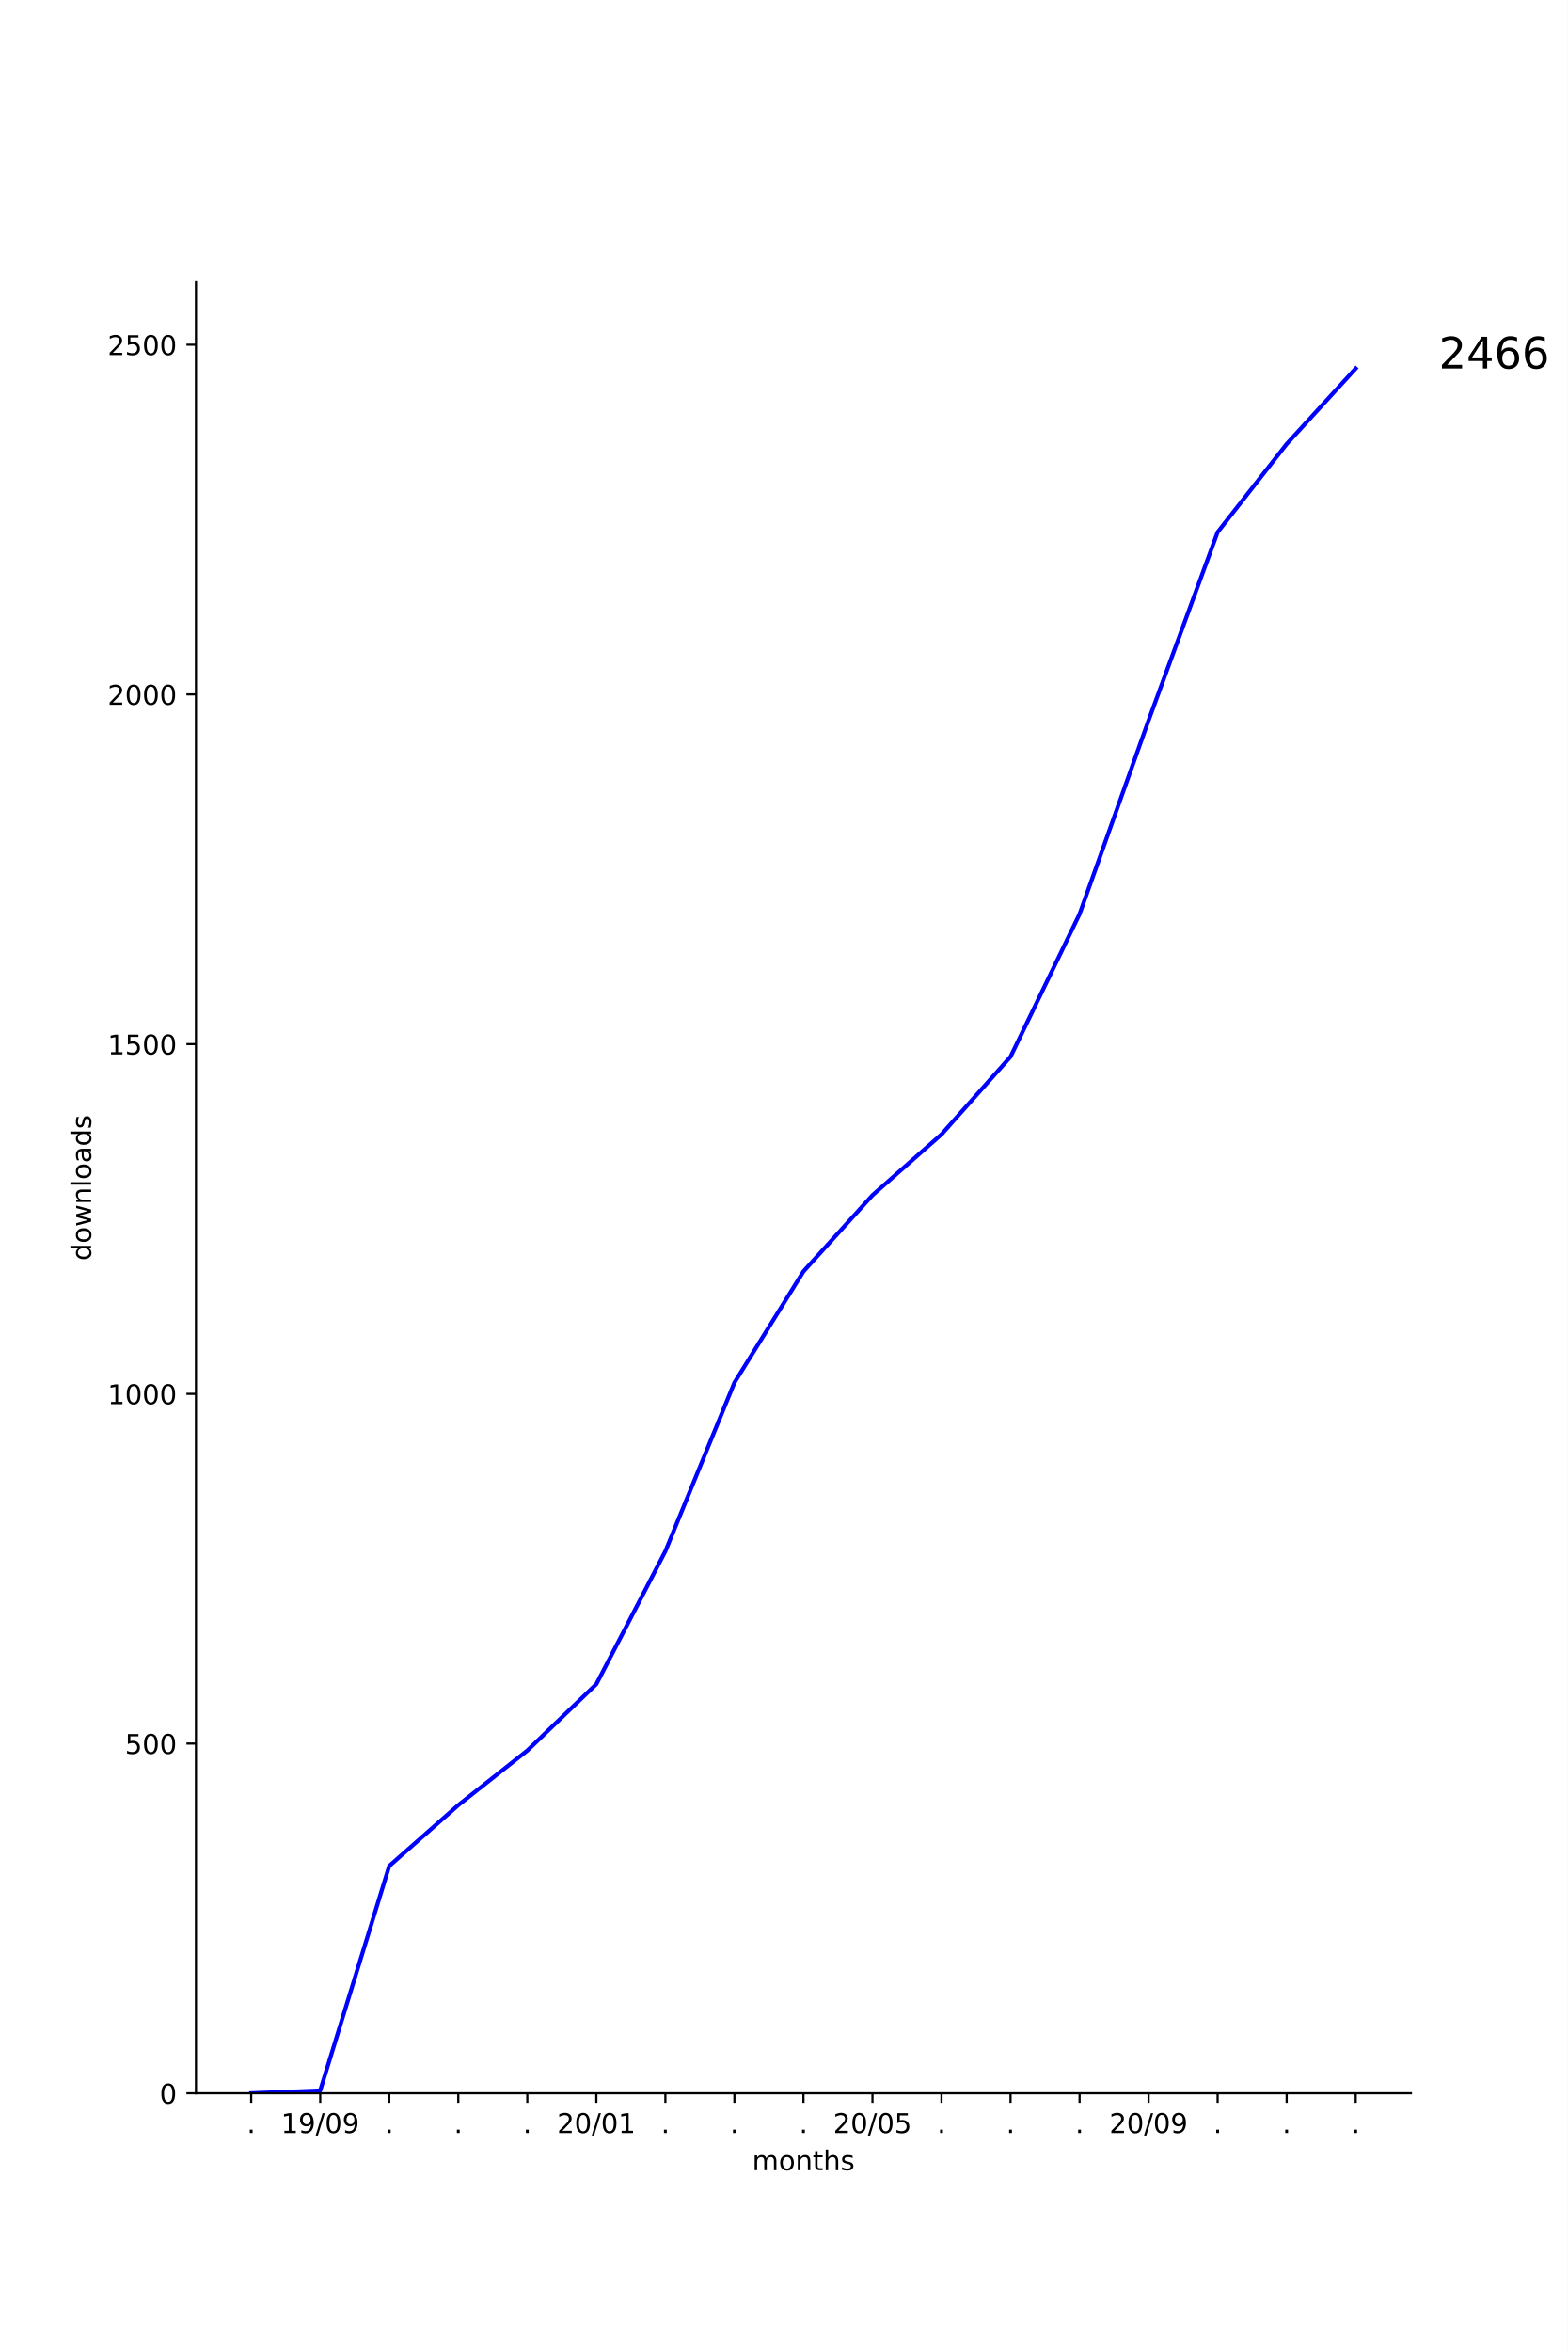
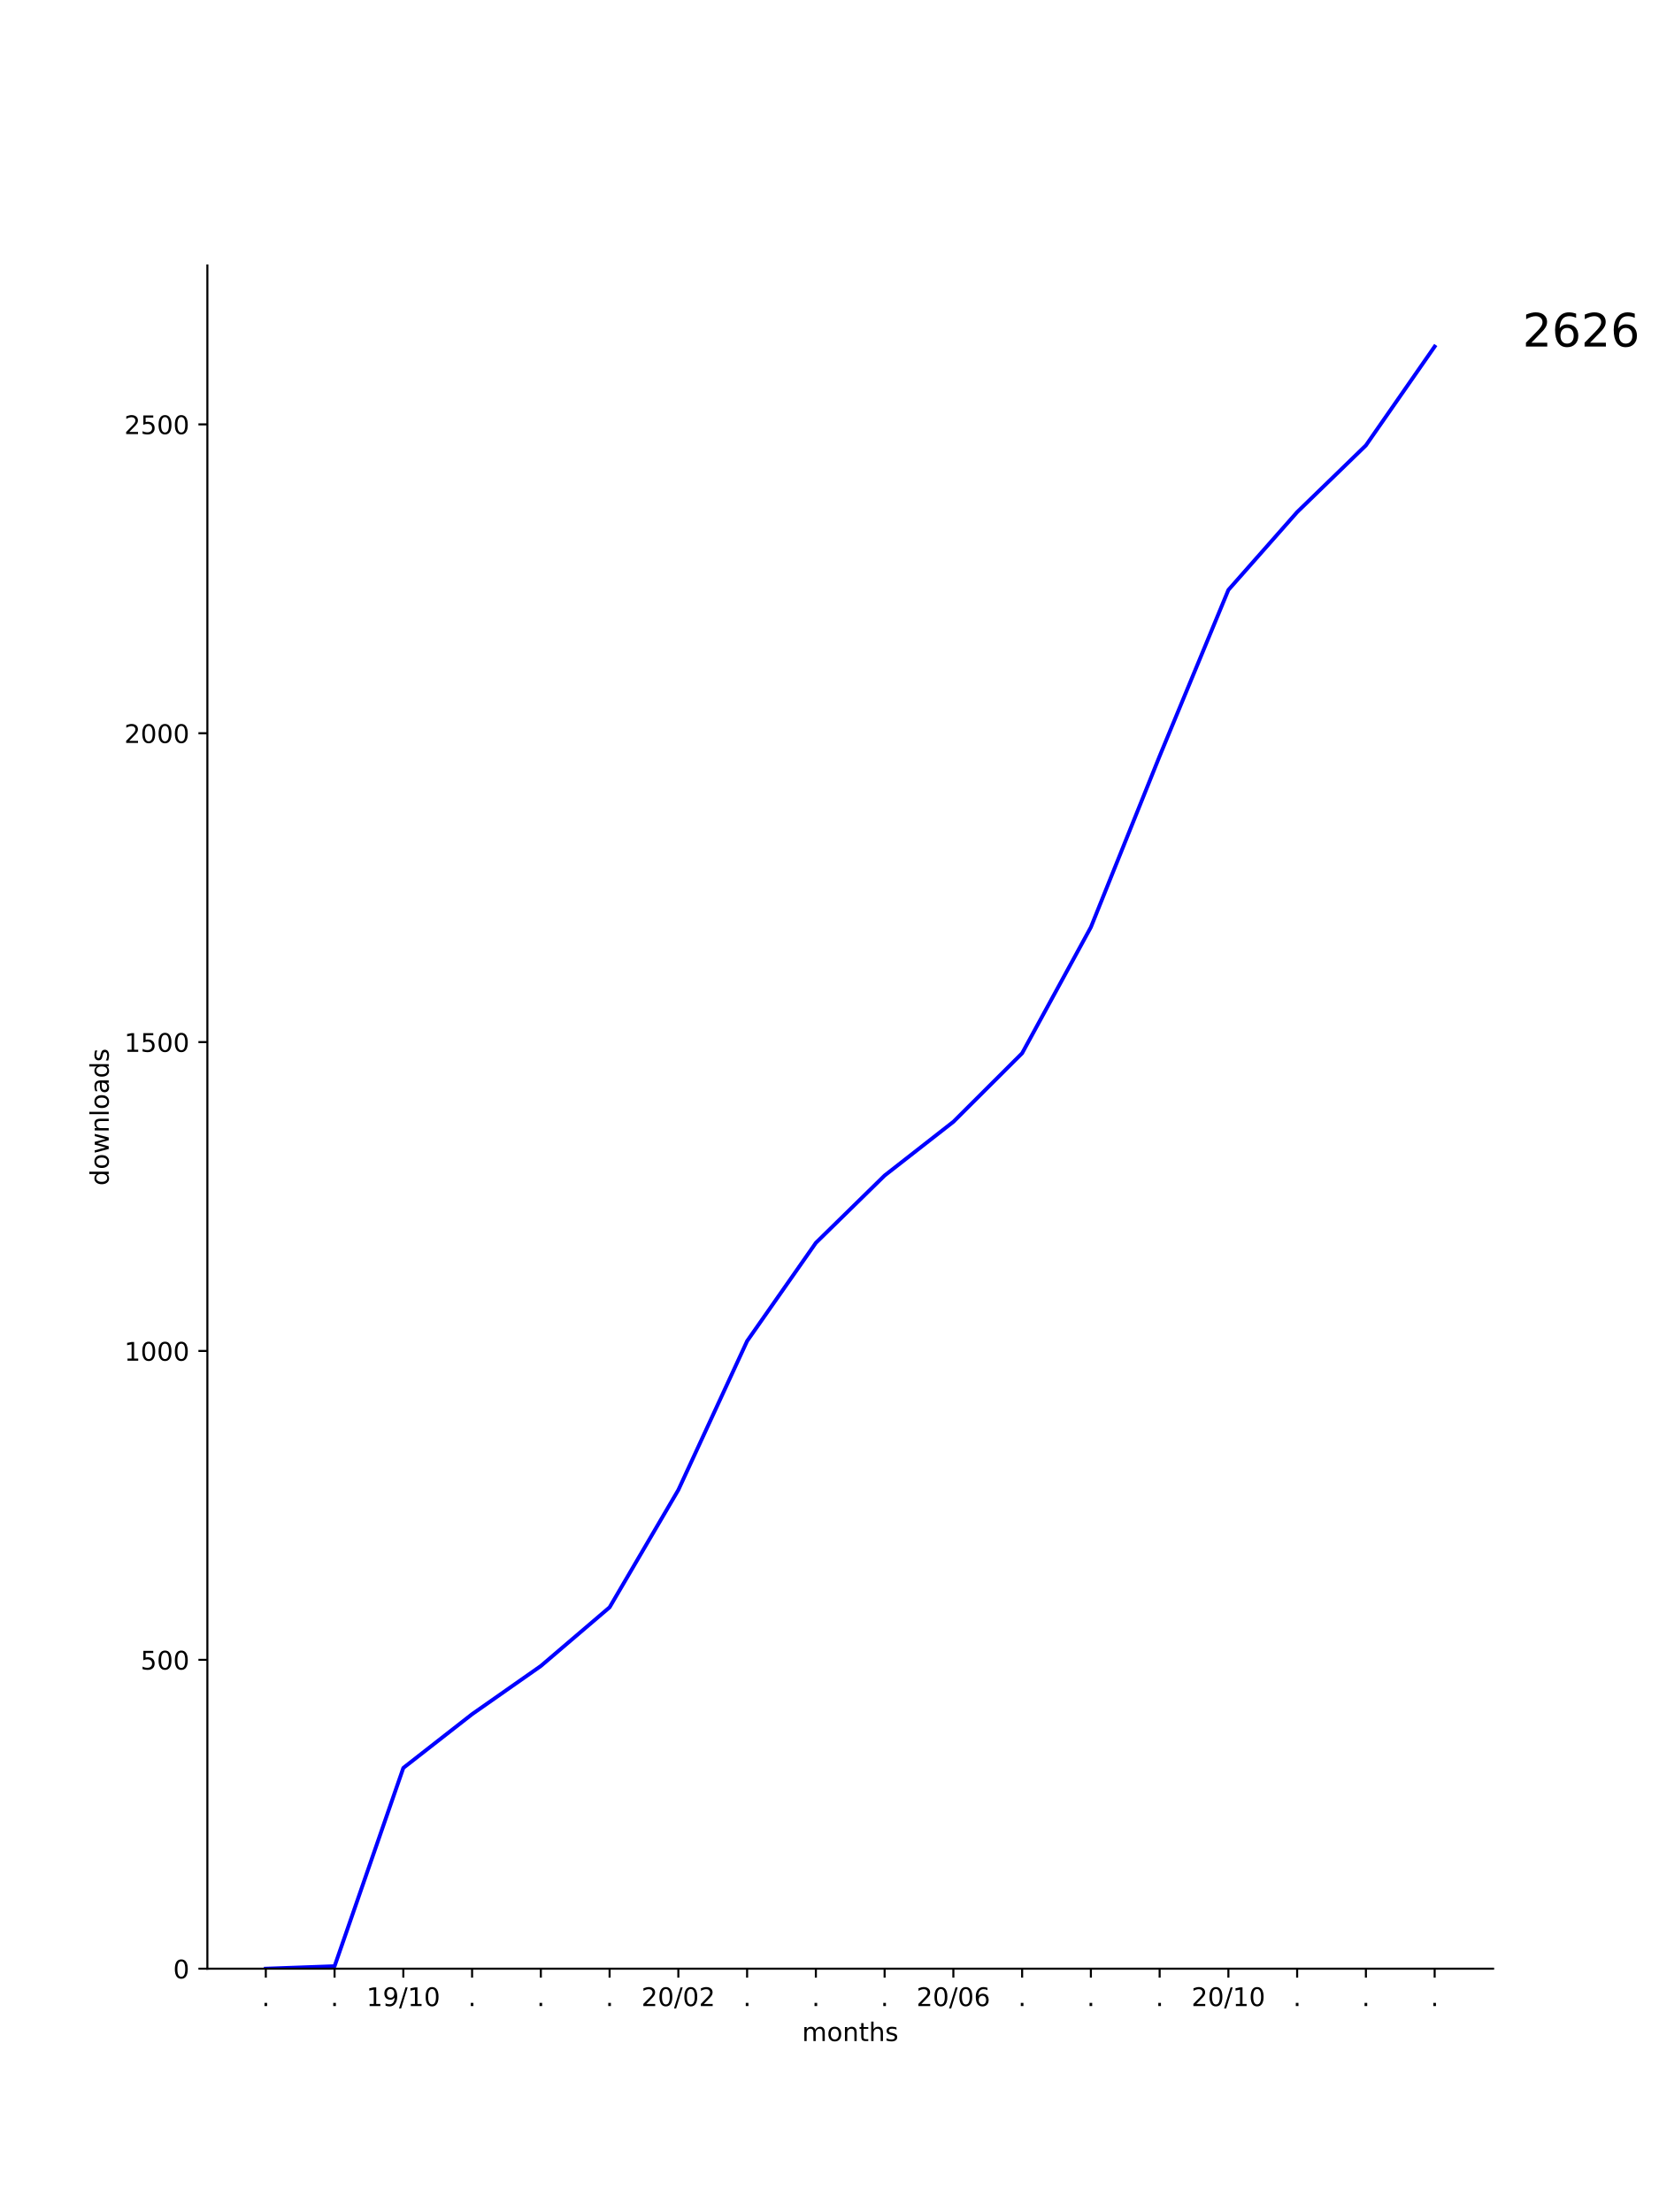
- <svg xmlns="http://www.w3.org/2000/svg" xmlns:xlink="http://www.w3.org/1999/xlink" height="864pt" version="1.1" viewBox="0 0 576 864" width="576pt">
+ <svg xmlns="http://www.w3.org/2000/svg" xmlns:xlink="http://www.w3.org/1999/xlink" height="864pt" version="1.1" viewBox="0 0 648 864" width="648pt">
  <defs>
    <style type="text/css">
*{stroke-linecap:butt;stroke-linejoin:round;}
  </style>
  </defs>
  <g id="figure_1">
    <g id="patch_1">
-       <path d="M 0 864  L 576 864  L 576 0  L 0 0  z " style="fill:#ffffff;" />
+       <path d="M 0 864  L 648 864  L 648 0  L 0 0  z " style="fill:#ffffff;" />
    </g>
    <g id="axes_1">
      <g id="patch_2">
-         <path d="M 72 768.96  L 518.4 768.96  L 518.4 103.68  L 72 103.68  z " style="fill:#ffffff;" />
+         <path d="M 81 768.96  L 583.2 768.96  L 583.2 103.68  L 81 103.68  z " style="fill:#ffffff;" />
      </g>
      <g id="matplotlib.axis_1">
        <g id="xtick_1">
          <g id="line2d_1">
            <defs>
-               <path d="M 0 0  L 0 3.5  " id="m304f3d9aae" style="stroke:#000000;stroke-width:0.8;" />
-             </defs>
-             <g>
-               <use style="stroke:#000000;stroke-width:0.8;" x="92.291" xlink:href="#m304f3d9aae" y="768.96" />
+               <path d="M 0 0  L 0 3.5  " id="m892d3ca472" style="stroke:#000000;stroke-width:0.8;" />
+             </defs>
+             <g>
+               <use style="stroke:#000000;stroke-width:0.8;" x="103.827" xlink:href="#m892d3ca472" y="768.96" />
            </g>
          </g>
          <g id="text_1">
            <defs>
              <path d="M 10.688 12.406  L 21 12.406  L 21 0  L 10.688 0  z " id="DejaVuSans-2e" />
            </defs>
-             <g transform="translate(90.70185 783.5584)scale(0.1 -0.1)">
+             <g transform="translate(102.2382 783.5584)scale(0.1 -0.1)">
              <use xlink:href="#DejaVuSans-2e" />
            </g>
          </g>
        </g>
        <g id="xtick_2">
          <g id="line2d_2">
            <g>
-               <use style="stroke:#000000;stroke-width:0.8;" x="117.655" xlink:href="#m304f3d9aae" y="768.96" />
+               <use style="stroke:#000000;stroke-width:0.8;" x="130.683" xlink:href="#m892d3ca472" y="768.96" />
            </g>
          </g>
          <g id="text_2">
+             <g transform="translate(129.0938 783.5584)scale(0.1 -0.1)">
+               <use xlink:href="#DejaVuSans-2e" />
+             </g>
+           </g>
+         </g>
+         <g id="xtick_3">
+           <g id="line2d_3">
+             <g>
+               <use style="stroke:#000000;stroke-width:0.8;" x="157.539" xlink:href="#m892d3ca472" y="768.96" />
+             </g>
+           </g>
+           <g id="text_3">
            <defs>
              <path d="M 12.406 8.297  L 28.516 8.297  L 28.516 63.922  L 10.984 60.406  L 10.984 69.391  L 28.422 72.906  L 38.281 72.906  L 38.281 8.297  L 54.391 8.297  L 54.391 0  L 12.406 0  z " id="DejaVuSans-31" />
              <path d="M 10.984 1.516  L 10.984 10.5  Q 14.703 8.734 18.5 7.812  Q 22.312 6.891 25.984 6.891  Q 35.75 6.891 40.891 13.453  Q 46.047 20.016 46.781 33.406  Q 43.953 29.203 39.594 26.953  Q 35.25 24.703 29.984 24.703  Q 19.047 24.703 12.672 31.312  Q 6.297 37.938 6.297 49.422  Q 6.297 60.641 12.938 67.422  Q 19.578 74.219 30.609 74.219  Q 43.266 74.219 49.922 64.516  Q 56.594 54.828 56.594 36.375  Q 56.594 19.141 48.406 8.859  Q 40.234 -1.422 26.422 -1.422  Q 22.703 -1.422 18.891 -0.688  Q 15.094 0.047 10.984 1.516  z M 30.609 32.422  Q 37.25 32.422 41.125 36.953  Q 45.016 41.5 45.016 49.422  Q 45.016 57.281 41.125 61.844  Q 37.25 66.406 30.609 66.406  Q 23.969 66.406 20.094 61.844  Q 16.219 57.281 16.219 49.422  Q 16.219 41.5 20.094 36.953  Q 23.969 32.422 30.609 32.422  z " id="DejaVuSans-39" />
              <path d="M 25.391 72.906  L 33.688 72.906  L 8.297 -9.281  L 0 -9.281  z " id="DejaVuSans-2f" />
              <path d="M 31.781 66.406  Q 24.172 66.406 20.328 58.906  Q 16.5 51.422 16.5 36.375  Q 16.5 21.391 20.328 13.891  Q 24.172 6.391 31.781 6.391  Q 39.453 6.391 43.281 13.891  Q 47.125 21.391 47.125 36.375  Q 47.125 51.422 43.281 58.906  Q 39.453 66.406 31.781 66.406  z M 31.781 74.219  Q 44.047 74.219 50.516 64.516  Q 56.984 54.828 56.984 36.375  Q 56.984 17.969 50.516 8.266  Q 44.047 -1.422 31.781 -1.422  Q 19.531 -1.422 13.062 8.266  Q 6.594 17.969 6.594 36.375  Q 6.594 54.828 13.062 64.516  Q 19.531 74.219 31.781 74.219  z " id="DejaVuSans-30" />
            </defs>
-             <g transform="translate(103.2452 783.5584)scale(0.1 -0.1)">
+             <g transform="translate(143.1291 783.5584)scale(0.1 -0.1)">
              <use xlink:href="#DejaVuSans-31" />
              <use x="63.623" xlink:href="#DejaVuSans-39" />
              <use x="127.246" xlink:href="#DejaVuSans-2f" />
-               <use x="160.938" xlink:href="#DejaVuSans-30" />
-               <use x="224.561" xlink:href="#DejaVuSans-39" />
-             </g>
-           </g>
-         </g>
-         <g id="xtick_3">
-           <g id="line2d_3">
-             <g>
-               <use style="stroke:#000000;stroke-width:0.8;" x="143.018" xlink:href="#m304f3d9aae" y="768.96" />
-             </g>
-           </g>
-           <g id="text_3">
-             <g transform="translate(141.4291 783.5584)scale(0.1 -0.1)">
-               <use xlink:href="#DejaVuSans-2e" />
+               <use x="160.938" xlink:href="#DejaVuSans-31" />
+               <use x="224.561" xlink:href="#DejaVuSans-30" />
            </g>
          </g>
        </g>
        <g id="xtick_4">
          <g id="line2d_4">
            <g>
-               <use style="stroke:#000000;stroke-width:0.8;" x="168.382" xlink:href="#m304f3d9aae" y="768.96" />
+               <use style="stroke:#000000;stroke-width:0.8;" x="184.394" xlink:href="#m892d3ca472" y="768.96" />
            </g>
          </g>
          <g id="text_4">
-             <g transform="translate(166.7928 783.5584)scale(0.1 -0.1)">
+             <g transform="translate(182.8051 783.5584)scale(0.1 -0.1)">
              <use xlink:href="#DejaVuSans-2e" />
            </g>
          </g>
        </g>
        <g id="xtick_5">
          <g id="line2d_5">
            <g>
-               <use style="stroke:#000000;stroke-width:0.8;" x="193.745" xlink:href="#m304f3d9aae" y="768.96" />
+               <use style="stroke:#000000;stroke-width:0.8;" x="211.25" xlink:href="#m892d3ca472" y="768.96" />
            </g>
          </g>
          <g id="text_5">
-             <g transform="translate(192.1564 783.5584)scale(0.1 -0.1)">
+             <g transform="translate(209.6607 783.5584)scale(0.1 -0.1)">
              <use xlink:href="#DejaVuSans-2e" />
            </g>
          </g>
        </g>
        <g id="xtick_6">
          <g id="line2d_6">
            <g>
-               <use style="stroke:#000000;stroke-width:0.8;" x="219.109" xlink:href="#m304f3d9aae" y="768.96" />
+               <use style="stroke:#000000;stroke-width:0.8;" x="238.105" xlink:href="#m892d3ca472" y="768.96" />
            </g>
          </g>
          <g id="text_6">
+             <g transform="translate(236.5163 783.5584)scale(0.1 -0.1)">
+               <use xlink:href="#DejaVuSans-2e" />
+             </g>
+           </g>
+         </g>
+         <g id="xtick_7">
+           <g id="line2d_7">
+             <g>
+               <use style="stroke:#000000;stroke-width:0.8;" x="264.961" xlink:href="#m892d3ca472" y="768.96" />
+             </g>
+           </g>
+           <g id="text_7">
            <defs>
              <path d="M 19.188 8.297  L 53.609 8.297  L 53.609 0  L 7.328 0  L 7.328 8.297  Q 12.938 14.109 22.625 23.891  Q 32.328 33.688 34.812 36.531  Q 39.547 41.844 41.422 45.531  Q 43.312 49.219 43.312 52.781  Q 43.312 58.594 39.234 62.25  Q 35.156 65.922 28.609 65.922  Q 23.969 65.922 18.812 64.312  Q 13.672 62.703 7.812 59.422  L 7.812 69.391  Q 13.766 71.781 18.938 73  Q 24.125 74.219 28.422 74.219  Q 39.75 74.219 46.484 68.547  Q 53.219 62.891 53.219 53.422  Q 53.219 48.922 51.531 44.891  Q 49.859 40.875 45.406 35.406  Q 44.188 33.984 37.641 27.219  Q 31.109 20.453 19.188 8.297  z " id="DejaVuSans-32" />
            </defs>
-             <g transform="translate(204.6997 783.5584)scale(0.1 -0.1)">
+             <g transform="translate(250.5516 783.5584)scale(0.1 -0.1)">
              <use xlink:href="#DejaVuSans-32" />
              <use x="63.623" xlink:href="#DejaVuSans-30" />
              <use x="127.246" xlink:href="#DejaVuSans-2f" />
              <use x="160.938" xlink:href="#DejaVuSans-30" />
-               <use x="224.561" xlink:href="#DejaVuSans-31" />
-             </g>
-           </g>
-         </g>
-         <g id="xtick_7">
-           <g id="line2d_7">
-             <g>
-               <use style="stroke:#000000;stroke-width:0.8;" x="244.473" xlink:href="#m304f3d9aae" y="768.96" />
-             </g>
-           </g>
-           <g id="text_7">
-             <g transform="translate(242.8837 783.5584)scale(0.1 -0.1)">
-               <use xlink:href="#DejaVuSans-2e" />
+               <use x="224.561" xlink:href="#DejaVuSans-32" />
            </g>
          </g>
        </g>
        <g id="xtick_8">
          <g id="line2d_8">
            <g>
-               <use style="stroke:#000000;stroke-width:0.8;" x="269.836" xlink:href="#m304f3d9aae" y="768.96" />
+               <use style="stroke:#000000;stroke-width:0.8;" x="291.817" xlink:href="#m892d3ca472" y="768.96" />
            </g>
          </g>
          <g id="text_8">
-             <g transform="translate(268.2473 783.5584)scale(0.1 -0.1)">
+             <g transform="translate(290.2275 783.5584)scale(0.1 -0.1)">
              <use xlink:href="#DejaVuSans-2e" />
            </g>
          </g>
        </g>
        <g id="xtick_9">
          <g id="line2d_9">
            <g>
-               <use style="stroke:#000000;stroke-width:0.8;" x="295.2" xlink:href="#m304f3d9aae" y="768.96" />
+               <use style="stroke:#000000;stroke-width:0.8;" x="318.672" xlink:href="#m892d3ca472" y="768.96" />
            </g>
          </g>
          <g id="text_9">
-             <g transform="translate(293.6109 783.5584)scale(0.1 -0.1)">
+             <g transform="translate(317.0831 783.5584)scale(0.1 -0.1)">
              <use xlink:href="#DejaVuSans-2e" />
            </g>
          </g>
        </g>
        <g id="xtick_10">
          <g id="line2d_10">
            <g>
-               <use style="stroke:#000000;stroke-width:0.8;" x="320.564" xlink:href="#m304f3d9aae" y="768.96" />
+               <use style="stroke:#000000;stroke-width:0.8;" x="345.528" xlink:href="#m892d3ca472" y="768.96" />
            </g>
          </g>
          <g id="text_10">
-             <defs>
-               <path d="M 10.797 72.906  L 49.516 72.906  L 49.516 64.594  L 19.828 64.594  L 19.828 46.734  Q 21.969 47.469 24.109 47.828  Q 26.266 48.188 28.422 48.188  Q 40.625 48.188 47.75 41.5  Q 54.891 34.812 54.891 23.391  Q 54.891 11.625 47.562 5.094  Q 40.234 -1.422 26.906 -1.422  Q 22.312 -1.422 17.547 -0.641  Q 12.797 0.141 7.719 1.703  L 7.719 11.625  Q 12.109 9.234 16.797 8.062  Q 21.484 6.891 26.703 6.891  Q 35.156 6.891 40.078 11.328  Q 45.016 15.766 45.016 23.391  Q 45.016 31 40.078 35.438  Q 35.156 39.891 26.703 39.891  Q 22.75 39.891 18.812 39.016  Q 14.891 38.141 10.797 36.281  z " id="DejaVuSans-35" />
-             </defs>
-             <g transform="translate(306.1543 783.5584)scale(0.1 -0.1)">
+             <g transform="translate(343.9387 783.5584)scale(0.1 -0.1)">
+               <use xlink:href="#DejaVuSans-2e" />
+             </g>
+           </g>
+         </g>
+         <g id="xtick_11">
+           <g id="line2d_11">
+             <g>
+               <use style="stroke:#000000;stroke-width:0.8;" x="372.383" xlink:href="#m892d3ca472" y="768.96" />
+             </g>
+           </g>
+           <g id="text_11">
+             <defs>
+               <path d="M 33.016 40.375  Q 26.375 40.375 22.484 35.828  Q 18.609 31.297 18.609 23.391  Q 18.609 15.531 22.484 10.953  Q 26.375 6.391 33.016 6.391  Q 39.656 6.391 43.531 10.953  Q 47.406 15.531 47.406 23.391  Q 47.406 31.297 43.531 35.828  Q 39.656 40.375 33.016 40.375  z M 52.594 71.297  L 52.594 62.312  Q 48.875 64.062 45.094 64.984  Q 41.312 65.922 37.594 65.922  Q 27.828 65.922 22.672 59.328  Q 17.531 52.734 16.797 39.406  Q 19.672 43.656 24.016 45.922  Q 28.375 48.188 33.594 48.188  Q 44.578 48.188 50.953 41.516  Q 57.328 34.859 57.328 23.391  Q 57.328 12.156 50.688 5.359  Q 44.047 -1.422 33.016 -1.422  Q 20.359 -1.422 13.672 8.266  Q 6.984 17.969 6.984 36.375  Q 6.984 53.656 15.188 63.938  Q 23.391 74.219 37.203 74.219  Q 40.922 74.219 44.703 73.484  Q 48.484 72.75 52.594 71.297  z " id="DejaVuSans-36" />
+             </defs>
+             <g transform="translate(357.974 783.5584)scale(0.1 -0.1)">
              <use xlink:href="#DejaVuSans-32" />
              <use x="63.623" xlink:href="#DejaVuSans-30" />
              <use x="127.246" xlink:href="#DejaVuSans-2f" />
              <use x="160.938" xlink:href="#DejaVuSans-30" />
-               <use x="224.561" xlink:href="#DejaVuSans-35" />
-             </g>
-           </g>
-         </g>
-         <g id="xtick_11">
-           <g id="line2d_11">
-             <g>
-               <use style="stroke:#000000;stroke-width:0.8;" x="345.927" xlink:href="#m304f3d9aae" y="768.96" />
-             </g>
-           </g>
-           <g id="text_11">
-             <g transform="translate(344.3382 783.5584)scale(0.1 -0.1)">
-               <use xlink:href="#DejaVuSans-2e" />
+               <use x="224.561" xlink:href="#DejaVuSans-36" />
            </g>
          </g>
        </g>
        <g id="xtick_12">
          <g id="line2d_12">
            <g>
-               <use style="stroke:#000000;stroke-width:0.8;" x="371.291" xlink:href="#m304f3d9aae" y="768.96" />
+               <use style="stroke:#000000;stroke-width:0.8;" x="399.239" xlink:href="#m892d3ca472" y="768.96" />
            </g>
          </g>
          <g id="text_12">
-             <g transform="translate(369.7018 783.5584)scale(0.1 -0.1)">
+             <g transform="translate(397.65 783.5584)scale(0.1 -0.1)">
              <use xlink:href="#DejaVuSans-2e" />
            </g>
          </g>
        </g>
        <g id="xtick_13">
          <g id="line2d_13">
            <g>
-               <use style="stroke:#000000;stroke-width:0.8;" x="396.655" xlink:href="#m304f3d9aae" y="768.96" />
+               <use style="stroke:#000000;stroke-width:0.8;" x="426.095" xlink:href="#m892d3ca472" y="768.96" />
            </g>
          </g>
          <g id="text_13">
-             <g transform="translate(395.0655 783.5584)scale(0.1 -0.1)">
+             <g transform="translate(424.5056 783.5584)scale(0.1 -0.1)">
              <use xlink:href="#DejaVuSans-2e" />
            </g>
          </g>
        </g>
        <g id="xtick_14">
          <g id="line2d_14">
            <g>
-               <use style="stroke:#000000;stroke-width:0.8;" x="422.018" xlink:href="#m304f3d9aae" y="768.96" />
+               <use style="stroke:#000000;stroke-width:0.8;" x="452.95" xlink:href="#m892d3ca472" y="768.96" />
            </g>
          </g>
          <g id="text_14">
-             <g transform="translate(407.6088 783.5584)scale(0.1 -0.1)">
-               <use xlink:href="#DejaVuSans-32" />
-               <use x="63.623" xlink:href="#DejaVuSans-30" />
-               <use x="127.246" xlink:href="#DejaVuSans-2f" />
-               <use x="160.938" xlink:href="#DejaVuSans-30" />
-               <use x="224.561" xlink:href="#DejaVuSans-39" />
+             <g transform="translate(451.3612 783.5584)scale(0.1 -0.1)">
+               <use xlink:href="#DejaVuSans-2e" />
            </g>
          </g>
        </g>
        <g id="xtick_15">
          <g id="line2d_15">
            <g>
-               <use style="stroke:#000000;stroke-width:0.8;" x="447.382" xlink:href="#m304f3d9aae" y="768.96" />
+               <use style="stroke:#000000;stroke-width:0.8;" x="479.806" xlink:href="#m892d3ca472" y="768.96" />
            </g>
          </g>
          <g id="text_15">
-             <g transform="translate(445.7928 783.5584)scale(0.1 -0.1)">
-               <use xlink:href="#DejaVuSans-2e" />
+             <g transform="translate(465.3965 783.5584)scale(0.1 -0.1)">
+               <use xlink:href="#DejaVuSans-32" />
+               <use x="63.623" xlink:href="#DejaVuSans-30" />
+               <use x="127.246" xlink:href="#DejaVuSans-2f" />
+               <use x="160.938" xlink:href="#DejaVuSans-31" />
+               <use x="224.561" xlink:href="#DejaVuSans-30" />
            </g>
          </g>
        </g>
        <g id="xtick_16">
          <g id="line2d_16">
            <g>
-               <use style="stroke:#000000;stroke-width:0.8;" x="472.745" xlink:href="#m304f3d9aae" y="768.96" />
+               <use style="stroke:#000000;stroke-width:0.8;" x="506.661" xlink:href="#m892d3ca472" y="768.96" />
            </g>
          </g>
          <g id="text_16">
-             <g transform="translate(471.1564 783.5584)scale(0.1 -0.1)">
+             <g transform="translate(505.0724 783.5584)scale(0.1 -0.1)">
              <use xlink:href="#DejaVuSans-2e" />
            </g>
          </g>
        </g>
        <g id="xtick_17">
          <g id="line2d_17">
            <g>
-               <use style="stroke:#000000;stroke-width:0.8;" x="498.109" xlink:href="#m304f3d9aae" y="768.96" />
+               <use style="stroke:#000000;stroke-width:0.8;" x="533.517" xlink:href="#m892d3ca472" y="768.96" />
            </g>
          </g>
          <g id="text_17">
-             <g transform="translate(496.52 783.5584)scale(0.1 -0.1)">
-               <use xlink:href="#DejaVuSans-2e" />
-             </g>
-           </g>
-         </g>
-         <g id="text_18">
+             <g transform="translate(531.928 783.5584)scale(0.1 -0.1)">
+               <use xlink:href="#DejaVuSans-2e" />
+             </g>
+           </g>
+         </g>
+         <g id="xtick_18">
+           <g id="line2d_18">
+             <g>
+               <use style="stroke:#000000;stroke-width:0.8;" x="560.373" xlink:href="#m892d3ca472" y="768.96" />
+             </g>
+           </g>
+           <g id="text_18">
+             <g transform="translate(558.7837 783.5584)scale(0.1 -0.1)">
+               <use xlink:href="#DejaVuSans-2e" />
+             </g>
+           </g>
+         </g>
+         <g id="text_19">
          <defs>
            <path d="M 52 44.188  Q 55.375 50.25 60.062 53.125  Q 64.75 56 71.094 56  Q 79.641 56 84.281 50.016  Q 88.922 44.047 88.922 33.016  L 88.922 0  L 79.891 0  L 79.891 32.719  Q 79.891 40.578 77.094 44.375  Q 74.312 48.188 68.609 48.188  Q 61.625 48.188 57.562 43.547  Q 53.516 38.922 53.516 30.906  L 53.516 0  L 44.484 0  L 44.484 32.719  Q 44.484 40.625 41.703 44.406  Q 38.922 48.188 33.109 48.188  Q 26.219 48.188 22.156 43.531  Q 18.109 38.875 18.109 30.906  L 18.109 0  L 9.078 0  L 9.078 54.688  L 18.109 54.688  L 18.109 46.188  Q 21.188 51.219 25.484 53.609  Q 29.781 56 35.688 56  Q 41.656 56 45.828 52.969  Q 50 49.953 52 44.188  z " id="DejaVuSans-6d" />
            <path d="M 30.609 48.391  Q 23.391 48.391 19.188 42.75  Q 14.984 37.109 14.984 27.297  Q 14.984 17.484 19.156 11.844  Q 23.344 6.203 30.609 6.203  Q 37.797 6.203 41.984 11.859  Q 46.188 17.531 46.188 27.297  Q 46.188 37.016 41.984 42.703  Q 37.797 48.391 30.609 48.391  z M 30.609 56  Q 42.328 56 49.016 48.375  Q 55.719 40.766 55.719 27.297  Q 55.719 13.875 49.016 6.219  Q 42.328 -1.422 30.609 -1.422  Q 18.844 -1.422 12.172 6.219  Q 5.516 13.875 5.516 27.297  Q 5.516 40.766 12.172 48.375  Q 18.844 56 30.609 56  z " id="DejaVuSans-6f" />
            <path d="M 54.891 33.016  L 54.891 0  L 45.906 0  L 45.906 32.719  Q 45.906 40.484 42.875 44.328  Q 39.844 48.188 33.797 48.188  Q 26.516 48.188 22.312 43.547  Q 18.109 38.922 18.109 30.906  L 18.109 0  L 9.078 0  L 9.078 54.688  L 18.109 54.688  L 18.109 46.188  Q 21.344 51.125 25.703 53.562  Q 30.078 56 35.797 56  Q 45.219 56 50.047 50.172  Q 54.891 44.344 54.891 33.016  z " id="DejaVuSans-6e" />
            <path d="M 18.312 70.219  L 18.312 54.688  L 36.812 54.688  L 36.812 47.703  L 18.312 47.703  L 18.312 18.016  Q 18.312 11.328 20.141 9.422  Q 21.969 7.516 27.594 7.516  L 36.812 7.516  L 36.812 0  L 27.594 0  Q 17.188 0 13.234 3.875  Q 9.281 7.766 9.281 18.016  L 9.281 47.703  L 2.688 47.703  L 2.688 54.688  L 9.281 54.688  L 9.281 70.219  z " id="DejaVuSans-74" />
            <path d="M 54.891 33.016  L 54.891 0  L 45.906 0  L 45.906 32.719  Q 45.906 40.484 42.875 44.328  Q 39.844 48.188 33.797 48.188  Q 26.516 48.188 22.312 43.547  Q 18.109 38.922 18.109 30.906  L 18.109 0  L 9.078 0  L 9.078 75.984  L 18.109 75.984  L 18.109 46.188  Q 21.344 51.125 25.703 53.562  Q 30.078 56 35.797 56  Q 45.219 56 50.047 50.172  Q 54.891 44.344 54.891 33.016  z " id="DejaVuSans-68" />
            <path d="M 44.281 53.078  L 44.281 44.578  Q 40.484 46.531 36.375 47.5  Q 32.281 48.484 27.875 48.484  Q 21.188 48.484 17.844 46.438  Q 14.5 44.391 14.5 40.281  Q 14.5 37.156 16.891 35.375  Q 19.281 33.594 26.516 31.984  L 29.594 31.297  Q 39.156 29.25 43.188 25.516  Q 47.219 21.781 47.219 15.094  Q 47.219 7.469 41.188 3.016  Q 35.156 -1.422 24.609 -1.422  Q 20.219 -1.422 15.453 -0.562  Q 10.688 0.297 5.422 2  L 5.422 11.281  Q 10.406 8.688 15.234 7.391  Q 20.062 6.109 24.812 6.109  Q 31.156 6.109 34.562 8.281  Q 37.984 10.453 37.984 14.406  Q 37.984 18.062 35.516 20.016  Q 33.062 21.969 24.703 23.781  L 21.578 24.516  Q 13.234 26.266 9.516 29.906  Q 5.812 33.547 5.812 39.891  Q 5.812 47.609 11.281 51.797  Q 16.75 56 26.812 56  Q 31.781 56 36.172 55.266  Q 40.578 54.547 44.281 53.078  z " id="DejaVuSans-73" />
          </defs>
-           <g transform="translate(276.368 797.2366)scale(0.1 -0.1)">
+           <g transform="translate(313.268 797.2366)scale(0.1 -0.1)">
            <use xlink:href="#DejaVuSans-6d" />
            <use x="97.412" xlink:href="#DejaVuSans-6f" />
            <use x="158.594" xlink:href="#DejaVuSans-6e" />
            <use x="221.973" xlink:href="#DejaVuSans-74" />
            <use x="261.182" xlink:href="#DejaVuSans-68" />
            <use x="324.561" xlink:href="#DejaVuSans-73" />
          </g>
        </g>
      </g>
      <g id="matplotlib.axis_2">
        <g id="ytick_1">
-           <g id="line2d_18">
-             <defs>
-               <path d="M 0 0  L -3.5 0  " id="m391e4ec115" style="stroke:#000000;stroke-width:0.8;" />
-             </defs>
-             <g>
-               <use style="stroke:#000000;stroke-width:0.8;" x="72" xlink:href="#m391e4ec115" y="768.96" />
-             </g>
-           </g>
-           <g id="text_19">
-             <g transform="translate(58.6375 772.7592)scale(0.1 -0.1)">
+           <g id="line2d_19">
+             <defs>
+               <path d="M 0 0  L -3.5 0  " id="md91f2115f1" style="stroke:#000000;stroke-width:0.8;" />
+             </defs>
+             <g>
+               <use style="stroke:#000000;stroke-width:0.8;" x="81" xlink:href="#md91f2115f1" y="768.96" />
+             </g>
+           </g>
+           <g id="text_20">
+             <g transform="translate(67.6375 772.7592)scale(0.1 -0.1)">
              <use xlink:href="#DejaVuSans-30" />
            </g>
          </g>
        </g>
        <g id="ytick_2">
-           <g id="line2d_19">
-             <g>
-               <use style="stroke:#000000;stroke-width:0.8;" x="72" xlink:href="#m391e4ec115" y="640.493" />
-             </g>
-           </g>
-           <g id="text_20">
-             <g transform="translate(45.9125 644.2921)scale(0.1 -0.1)">
+           <g id="line2d_20">
+             <g>
+               <use style="stroke:#000000;stroke-width:0.8;" x="81" xlink:href="#md91f2115f1" y="648.32" />
+             </g>
+           </g>
+           <g id="text_21">
+             <defs>
+               <path d="M 10.797 72.906  L 49.516 72.906  L 49.516 64.594  L 19.828 64.594  L 19.828 46.734  Q 21.969 47.469 24.109 47.828  Q 26.266 48.188 28.422 48.188  Q 40.625 48.188 47.75 41.5  Q 54.891 34.812 54.891 23.391  Q 54.891 11.625 47.562 5.094  Q 40.234 -1.422 26.906 -1.422  Q 22.312 -1.422 17.547 -0.641  Q 12.797 0.141 7.719 1.703  L 7.719 11.625  Q 12.109 9.234 16.797 8.062  Q 21.484 6.891 26.703 6.891  Q 35.156 6.891 40.078 11.328  Q 45.016 15.766 45.016 23.391  Q 45.016 31 40.078 35.438  Q 35.156 39.891 26.703 39.891  Q 22.75 39.891 18.812 39.016  Q 14.891 38.141 10.797 36.281  z " id="DejaVuSans-35" />
+             </defs>
+             <g transform="translate(54.9125 652.1195)scale(0.1 -0.1)">
              <use xlink:href="#DejaVuSans-35" />
              <use x="63.623" xlink:href="#DejaVuSans-30" />
              <use x="127.246" xlink:href="#DejaVuSans-30" />
            </g>
          </g>
        </g>
        <g id="ytick_3">
-           <g id="line2d_20">
-             <g>
-               <use style="stroke:#000000;stroke-width:0.8;" x="72" xlink:href="#m391e4ec115" y="512.026" />
-             </g>
-           </g>
-           <g id="text_21">
-             <g transform="translate(39.55 515.8249)scale(0.1 -0.1)">
+           <g id="line2d_21">
+             <g>
+               <use style="stroke:#000000;stroke-width:0.8;" x="81" xlink:href="#md91f2115f1" y="527.68" />
+             </g>
+           </g>
+           <g id="text_22">
+             <g transform="translate(48.55 531.4797)scale(0.1 -0.1)">
              <use xlink:href="#DejaVuSans-31" />
              <use x="63.623" xlink:href="#DejaVuSans-30" />
              <use x="127.246" xlink:href="#DejaVuSans-30" />
              <use x="190.869" xlink:href="#DejaVuSans-30" />
            </g>
          </g>
        </g>
        <g id="ytick_4">
-           <g id="line2d_21">
-             <g>
-               <use style="stroke:#000000;stroke-width:0.8;" x="72" xlink:href="#m391e4ec115" y="383.559" />
-             </g>
-           </g>
-           <g id="text_22">
-             <g transform="translate(39.55 387.3578)scale(0.1 -0.1)">
+           <g id="line2d_22">
+             <g>
+               <use style="stroke:#000000;stroke-width:0.8;" x="81" xlink:href="#md91f2115f1" y="407.041" />
+             </g>
+           </g>
+           <g id="text_23">
+             <g transform="translate(48.55 410.8399)scale(0.1 -0.1)">
              <use xlink:href="#DejaVuSans-31" />
              <use x="63.623" xlink:href="#DejaVuSans-35" />
              <use x="127.246" xlink:href="#DejaVuSans-30" />
              <use x="190.869" xlink:href="#DejaVuSans-30" />
            </g>
          </g>
        </g>
        <g id="ytick_5">
-           <g id="line2d_22">
-             <g>
-               <use style="stroke:#000000;stroke-width:0.8;" x="72" xlink:href="#m391e4ec115" y="255.091" />
-             </g>
-           </g>
-           <g id="text_23">
-             <g transform="translate(39.55 258.8906)scale(0.1 -0.1)">
+           <g id="line2d_23">
+             <g>
+               <use style="stroke:#000000;stroke-width:0.8;" x="81" xlink:href="#md91f2115f1" y="286.401" />
+             </g>
+           </g>
+           <g id="text_24">
+             <g transform="translate(48.55 290.2002)scale(0.1 -0.1)">
              <use xlink:href="#DejaVuSans-32" />
              <use x="63.623" xlink:href="#DejaVuSans-30" />
              <use x="127.246" xlink:href="#DejaVuSans-30" />
              <use x="190.869" xlink:href="#DejaVuSans-30" />
            </g>
          </g>
        </g>
        <g id="ytick_6">
-           <g id="line2d_23">
-             <g>
-               <use style="stroke:#000000;stroke-width:0.8;" x="72" xlink:href="#m391e4ec115" y="126.624" />
-             </g>
-           </g>
-           <g id="text_24">
-             <g transform="translate(39.55 130.4235)scale(0.1 -0.1)">
+           <g id="line2d_24">
+             <g>
+               <use style="stroke:#000000;stroke-width:0.8;" x="81" xlink:href="#md91f2115f1" y="165.761" />
+             </g>
+           </g>
+           <g id="text_25">
+             <g transform="translate(48.55 169.5604)scale(0.1 -0.1)">
              <use xlink:href="#DejaVuSans-32" />
              <use x="63.623" xlink:href="#DejaVuSans-35" />
              <use x="127.246" xlink:href="#DejaVuSans-30" />
              <use x="190.869" xlink:href="#DejaVuSans-30" />
            </g>
          </g>
        </g>
-         <g id="text_25">
+         <g id="text_26">
          <defs>
            <path d="M 45.406 46.391  L 45.406 75.984  L 54.391 75.984  L 54.391 0  L 45.406 0  L 45.406 8.203  Q 42.578 3.328 38.25 0.953  Q 33.938 -1.422 27.875 -1.422  Q 17.969 -1.422 11.734 6.484  Q 5.516 14.406 5.516 27.297  Q 5.516 40.188 11.734 48.094  Q 17.969 56 27.875 56  Q 33.938 56 38.25 53.625  Q 42.578 51.266 45.406 46.391  z M 14.797 27.297  Q 14.797 17.391 18.875 11.75  Q 22.953 6.109 30.078 6.109  Q 37.203 6.109 41.297 11.75  Q 45.406 17.391 45.406 27.297  Q 45.406 37.203 41.297 42.844  Q 37.203 48.484 30.078 48.484  Q 22.953 48.484 18.875 42.844  Q 14.797 37.203 14.797 27.297  z " id="DejaVuSans-64" />
            <path d="M 4.203 54.688  L 13.188 54.688  L 24.422 12.016  L 35.594 54.688  L 46.188 54.688  L 57.422 12.016  L 68.609 54.688  L 77.594 54.688  L 63.281 0  L 52.688 0  L 40.922 44.828  L 29.109 0  L 18.5 0  z " id="DejaVuSans-77" />
            <path d="M 9.422 75.984  L 18.406 75.984  L 18.406 0  L 9.422 0  z " id="DejaVuSans-6c" />
            <path d="M 34.281 27.484  Q 23.391 27.484 19.188 25  Q 14.984 22.516 14.984 16.5  Q 14.984 11.719 18.141 8.906  Q 21.297 6.109 26.703 6.109  Q 34.188 6.109 38.703 11.406  Q 43.219 16.703 43.219 25.484  L 43.219 27.484  z M 52.203 31.203  L 52.203 0  L 43.219 0  L 43.219 8.297  Q 40.141 3.328 35.547 0.953  Q 30.953 -1.422 24.312 -1.422  Q 15.922 -1.422 10.953 3.297  Q 6 8.016 6 15.922  Q 6 25.141 12.172 29.828  Q 18.359 34.516 30.609 34.516  L 43.219 34.516  L 43.219 35.406  Q 43.219 41.609 39.141 45  Q 35.062 48.391 27.688 48.391  Q 23 48.391 18.547 47.266  Q 14.109 46.141 10.016 43.891  L 10.016 52.203  Q 14.938 54.109 19.578 55.047  Q 24.219 56 28.609 56  Q 40.484 56 46.344 49.844  Q 52.203 43.703 52.203 31.203  z " id="DejaVuSans-61" />
          </defs>
-           <g transform="translate(33.47031 463.1028)rotate(-90)scale(0.1 -0.1)">
+           <g transform="translate(42.47031 463.1028)rotate(-90)scale(0.1 -0.1)">
            <use xlink:href="#DejaVuSans-64" />
            <use x="63.477" xlink:href="#DejaVuSans-6f" />
            <use x="124.658" xlink:href="#DejaVuSans-77" />
            <use x="206.445" xlink:href="#DejaVuSans-6e" />
            <use x="269.824" xlink:href="#DejaVuSans-6c" />
            <use x="297.607" xlink:href="#DejaVuSans-6f" />
            <use x="358.789" xlink:href="#DejaVuSans-61" />
            <use x="420.068" xlink:href="#DejaVuSans-64" />
            <use x="483.545" xlink:href="#DejaVuSans-73" />
          </g>
        </g>
      </g>
-       <g id="line2d_24">
-         <path clip-path="url(#paa590db436)" d="M 92.291 768.96  L 117.655 767.932  L 143.018 685.456  L 168.382 663.103  L 193.745 643.062  L 219.109 618.653  L 244.473 569.836  L 269.836 507.915  L 295.2 467.062  L 320.564 439.056  L 345.927 416.703  L 371.291 388.183  L 396.655 335.769  L 422.018 264.598  L 447.382 195.483  L 472.745 163.109  L 498.109 135.36  " style="fill:none;stroke:#0000ff;stroke-linecap:square;stroke-width:1.5;" />
+       <g id="line2d_25">
+         <path clip-path="url(#p163c2e60b1)" d="M 103.827 768.96  L 130.683 767.995  L 157.539 690.544  L 184.394 669.553  L 211.25 650.733  L 238.105 627.811  L 264.961 581.968  L 291.817 523.82  L 318.672 485.457  L 345.528 459.157  L 372.383 438.166  L 399.239 411.384  L 426.095 362.163  L 452.95 295.328  L 479.806 230.424  L 506.661 200.023  L 533.517 173.965  L 560.373 135.36  " style="fill:none;stroke:#0000ff;stroke-linecap:square;stroke-width:1.5;" />
      </g>
      <g id="patch_3">
-         <path d="M 72 768.96  L 72 103.68  " style="fill:none;stroke:#000000;stroke-linecap:square;stroke-linejoin:miter;stroke-width:0.8;" />
+         <path d="M 81 768.96  L 81 103.68  " style="fill:none;stroke:#000000;stroke-linecap:square;stroke-linejoin:miter;stroke-width:0.8;" />
      </g>
      <g id="patch_4">
-         <path d="M 72 768.96  L 518.4 768.96  " style="fill:none;stroke:#000000;stroke-linecap:square;stroke-linejoin:miter;stroke-width:0.8;" />
-       </g>
-       <g id="text_26">
+         <path d="M 81 768.96  L 583.2 768.96  " style="fill:none;stroke:#000000;stroke-linecap:square;stroke-linejoin:miter;stroke-width:0.8;" />
+       </g>
+       <g id="text_27">
        <defs>
          <path id="DejaVuSans-20" />
-           <path d="M 37.797 64.312  L 12.891 25.391  L 37.797 25.391  z M 35.203 72.906  L 47.609 72.906  L 47.609 25.391  L 58.016 25.391  L 58.016 17.188  L 47.609 17.188  L 47.609 0  L 37.797 0  L 37.797 17.188  L 4.891 17.188  L 4.891 26.703  z " id="DejaVuSans-34" />
-           <path d="M 33.016 40.375  Q 26.375 40.375 22.484 35.828  Q 18.609 31.297 18.609 23.391  Q 18.609 15.531 22.484 10.953  Q 26.375 6.391 33.016 6.391  Q 39.656 6.391 43.531 10.953  Q 47.406 15.531 47.406 23.391  Q 47.406 31.297 43.531 35.828  Q 39.656 40.375 33.016 40.375  z M 52.594 71.297  L 52.594 62.312  Q 48.875 64.062 45.094 64.984  Q 41.312 65.922 37.594 65.922  Q 27.828 65.922 22.672 59.328  Q 17.531 52.734 16.797 39.406  Q 19.672 43.656 24.016 45.922  Q 28.375 48.188 33.594 48.188  Q 44.578 48.188 50.953 41.516  Q 57.328 34.859 57.328 23.391  Q 57.328 12.156 50.688 5.359  Q 44.047 -1.422 33.016 -1.422  Q 20.359 -1.422 13.672 8.266  Q 6.984 17.969 6.984 36.375  Q 6.984 53.656 15.188 63.938  Q 23.391 74.219 37.203 74.219  Q 40.922 74.219 44.703 73.484  Q 48.484 72.75 52.594 71.297  z " id="DejaVuSans-36" />
        </defs>
-         <g transform="translate(498.1091 135.36)scale(0.16 -0.16)">
+         <g transform="translate(560.3727 135.36)scale(0.18 -0.18)">
          <use xlink:href="#DejaVuSans-20" />
          <use x="31.787" xlink:href="#DejaVuSans-20" />
          <use x="63.574" xlink:href="#DejaVuSans-20" />
          <use x="95.361" xlink:href="#DejaVuSans-20" />
          <use x="127.148" xlink:href="#DejaVuSans-20" />
          <use x="158.936" xlink:href="#DejaVuSans-20" />
          <use x="190.723" xlink:href="#DejaVuSans-32" />
-           <use x="254.346" xlink:href="#DejaVuSans-34" />
-           <use x="317.969" xlink:href="#DejaVuSans-36" />
+           <use x="254.346" xlink:href="#DejaVuSans-36" />
+           <use x="317.969" xlink:href="#DejaVuSans-32" />
          <use x="381.592" xlink:href="#DejaVuSans-36" />
        </g>
      </g>
    </g>
  </g>
  <defs>
-     <clipPath id="paa590db436">
-       <rect height="665.28" width="446.4" x="72" y="103.68" />
+     <clipPath id="p163c2e60b1">
+       <rect height="665.28" width="502.2" x="81" y="103.68" />
    </clipPath>
  </defs>
</svg>
